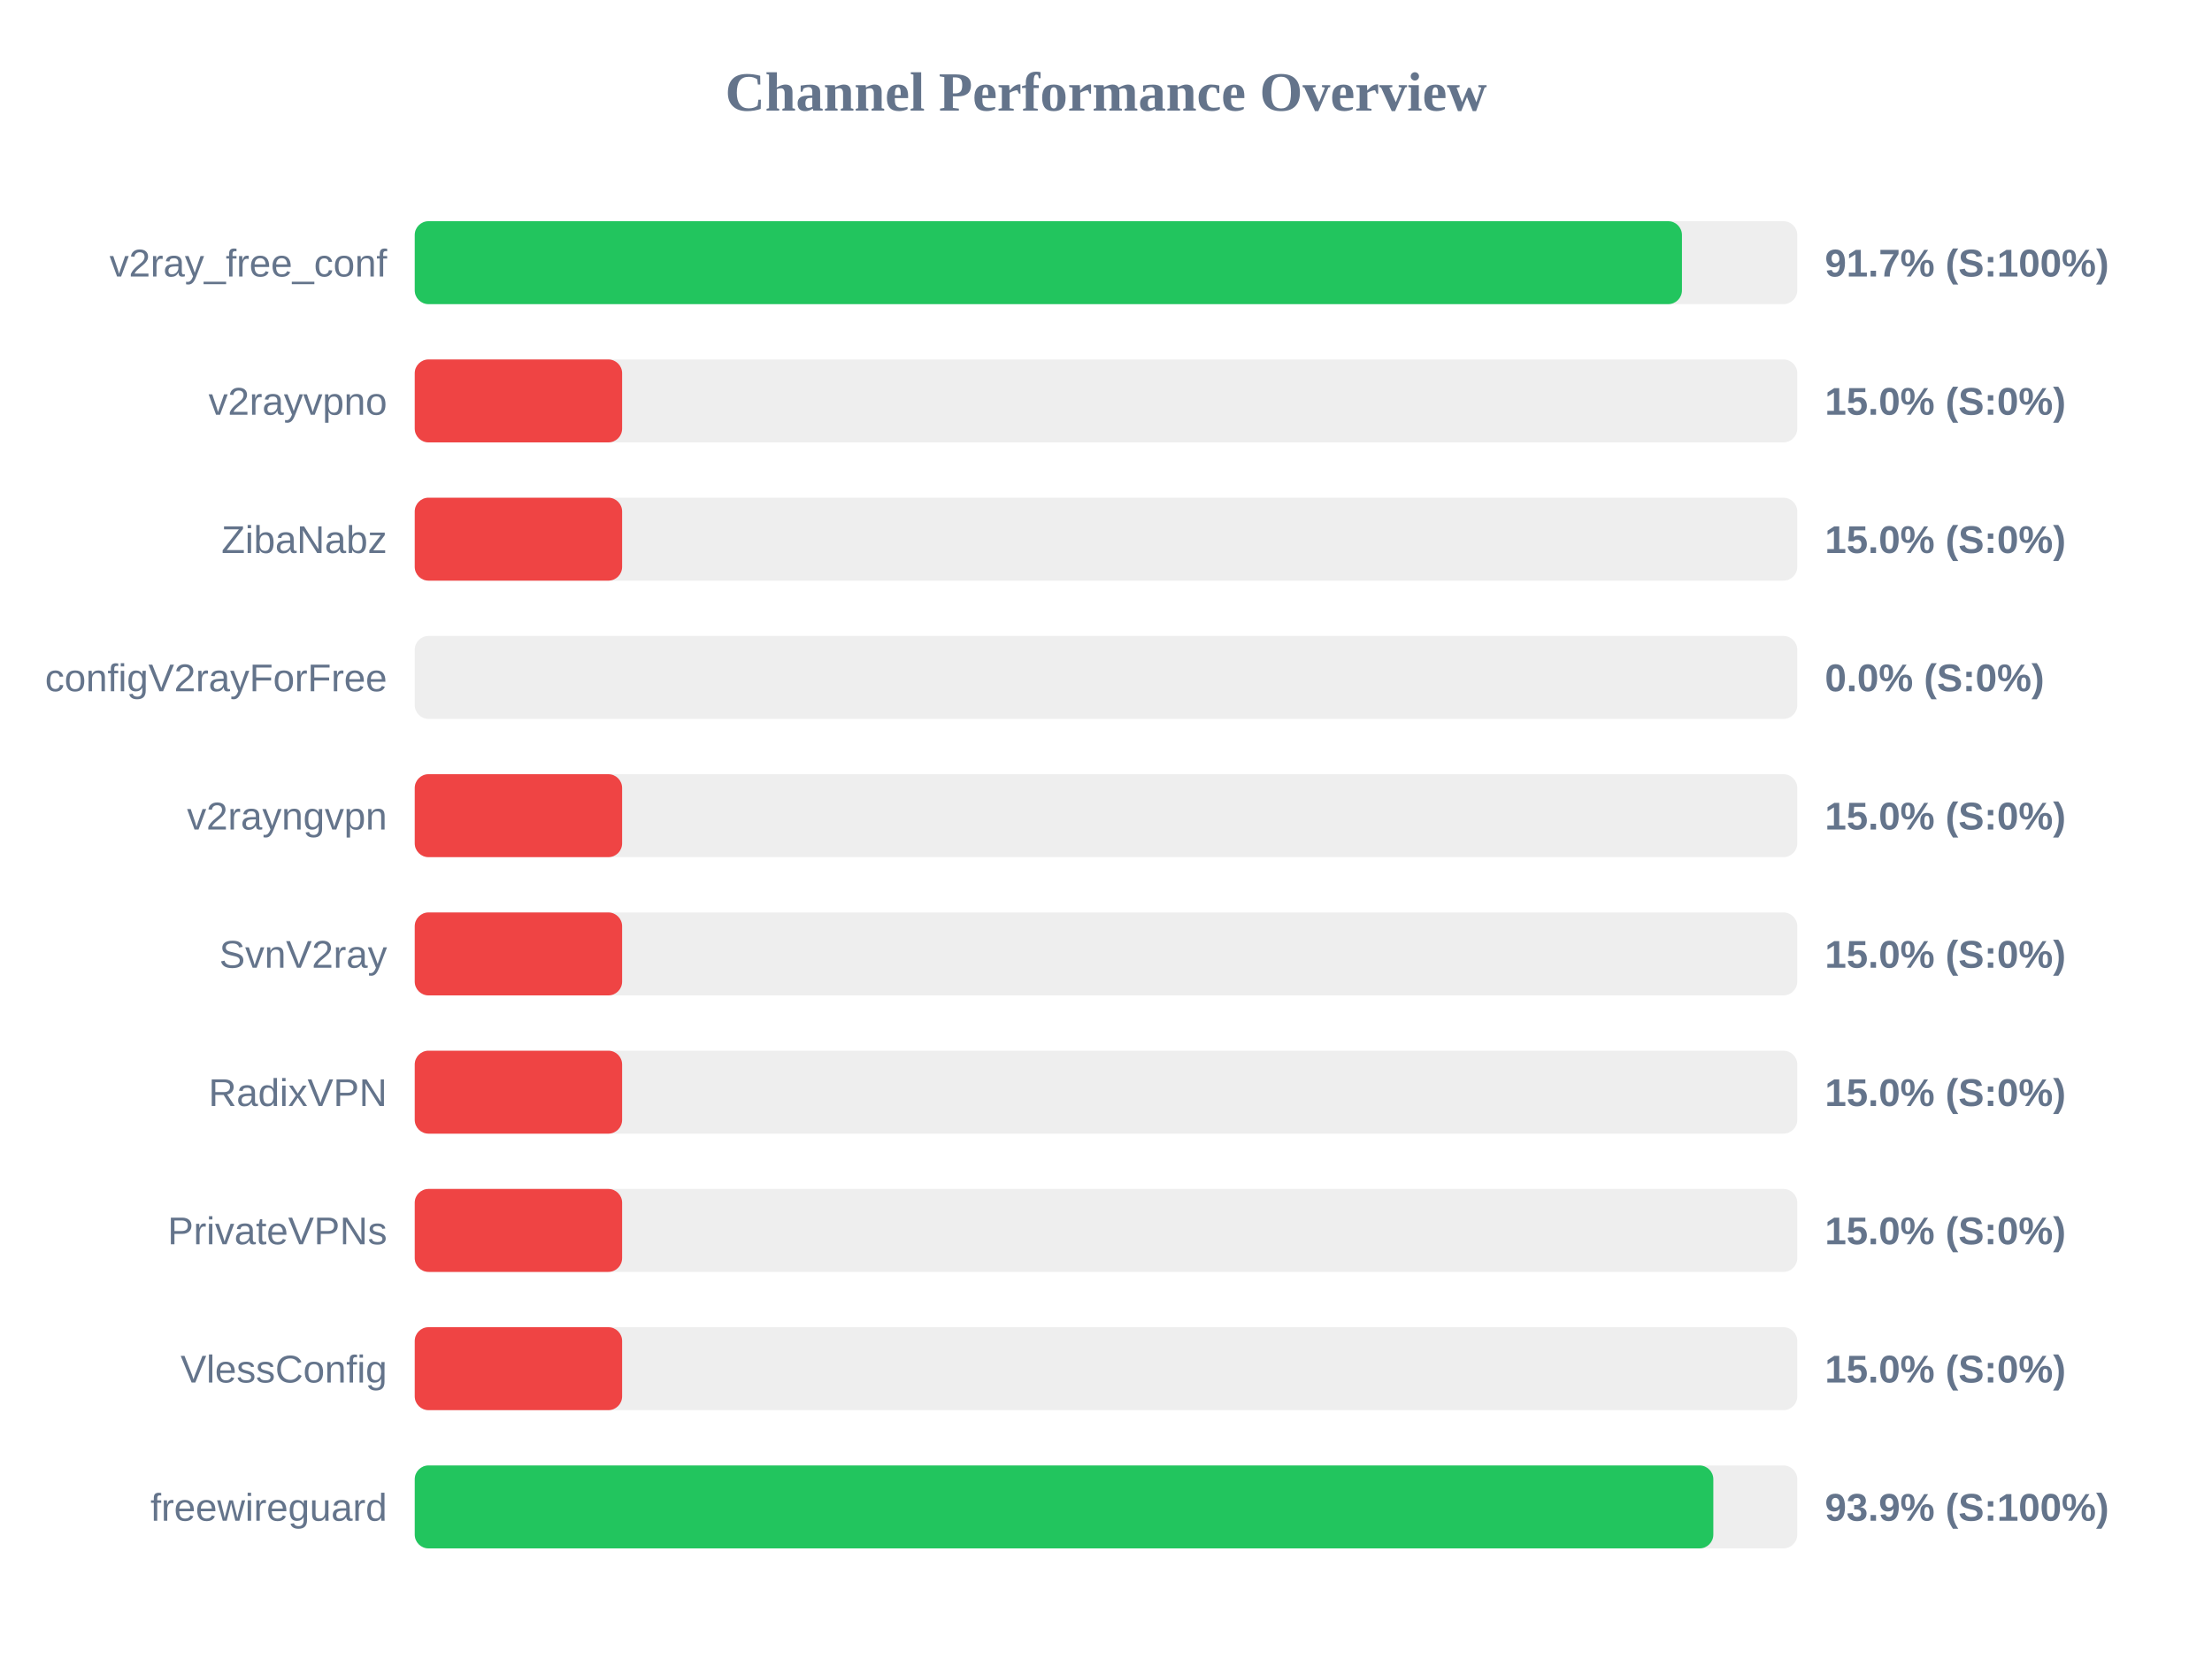
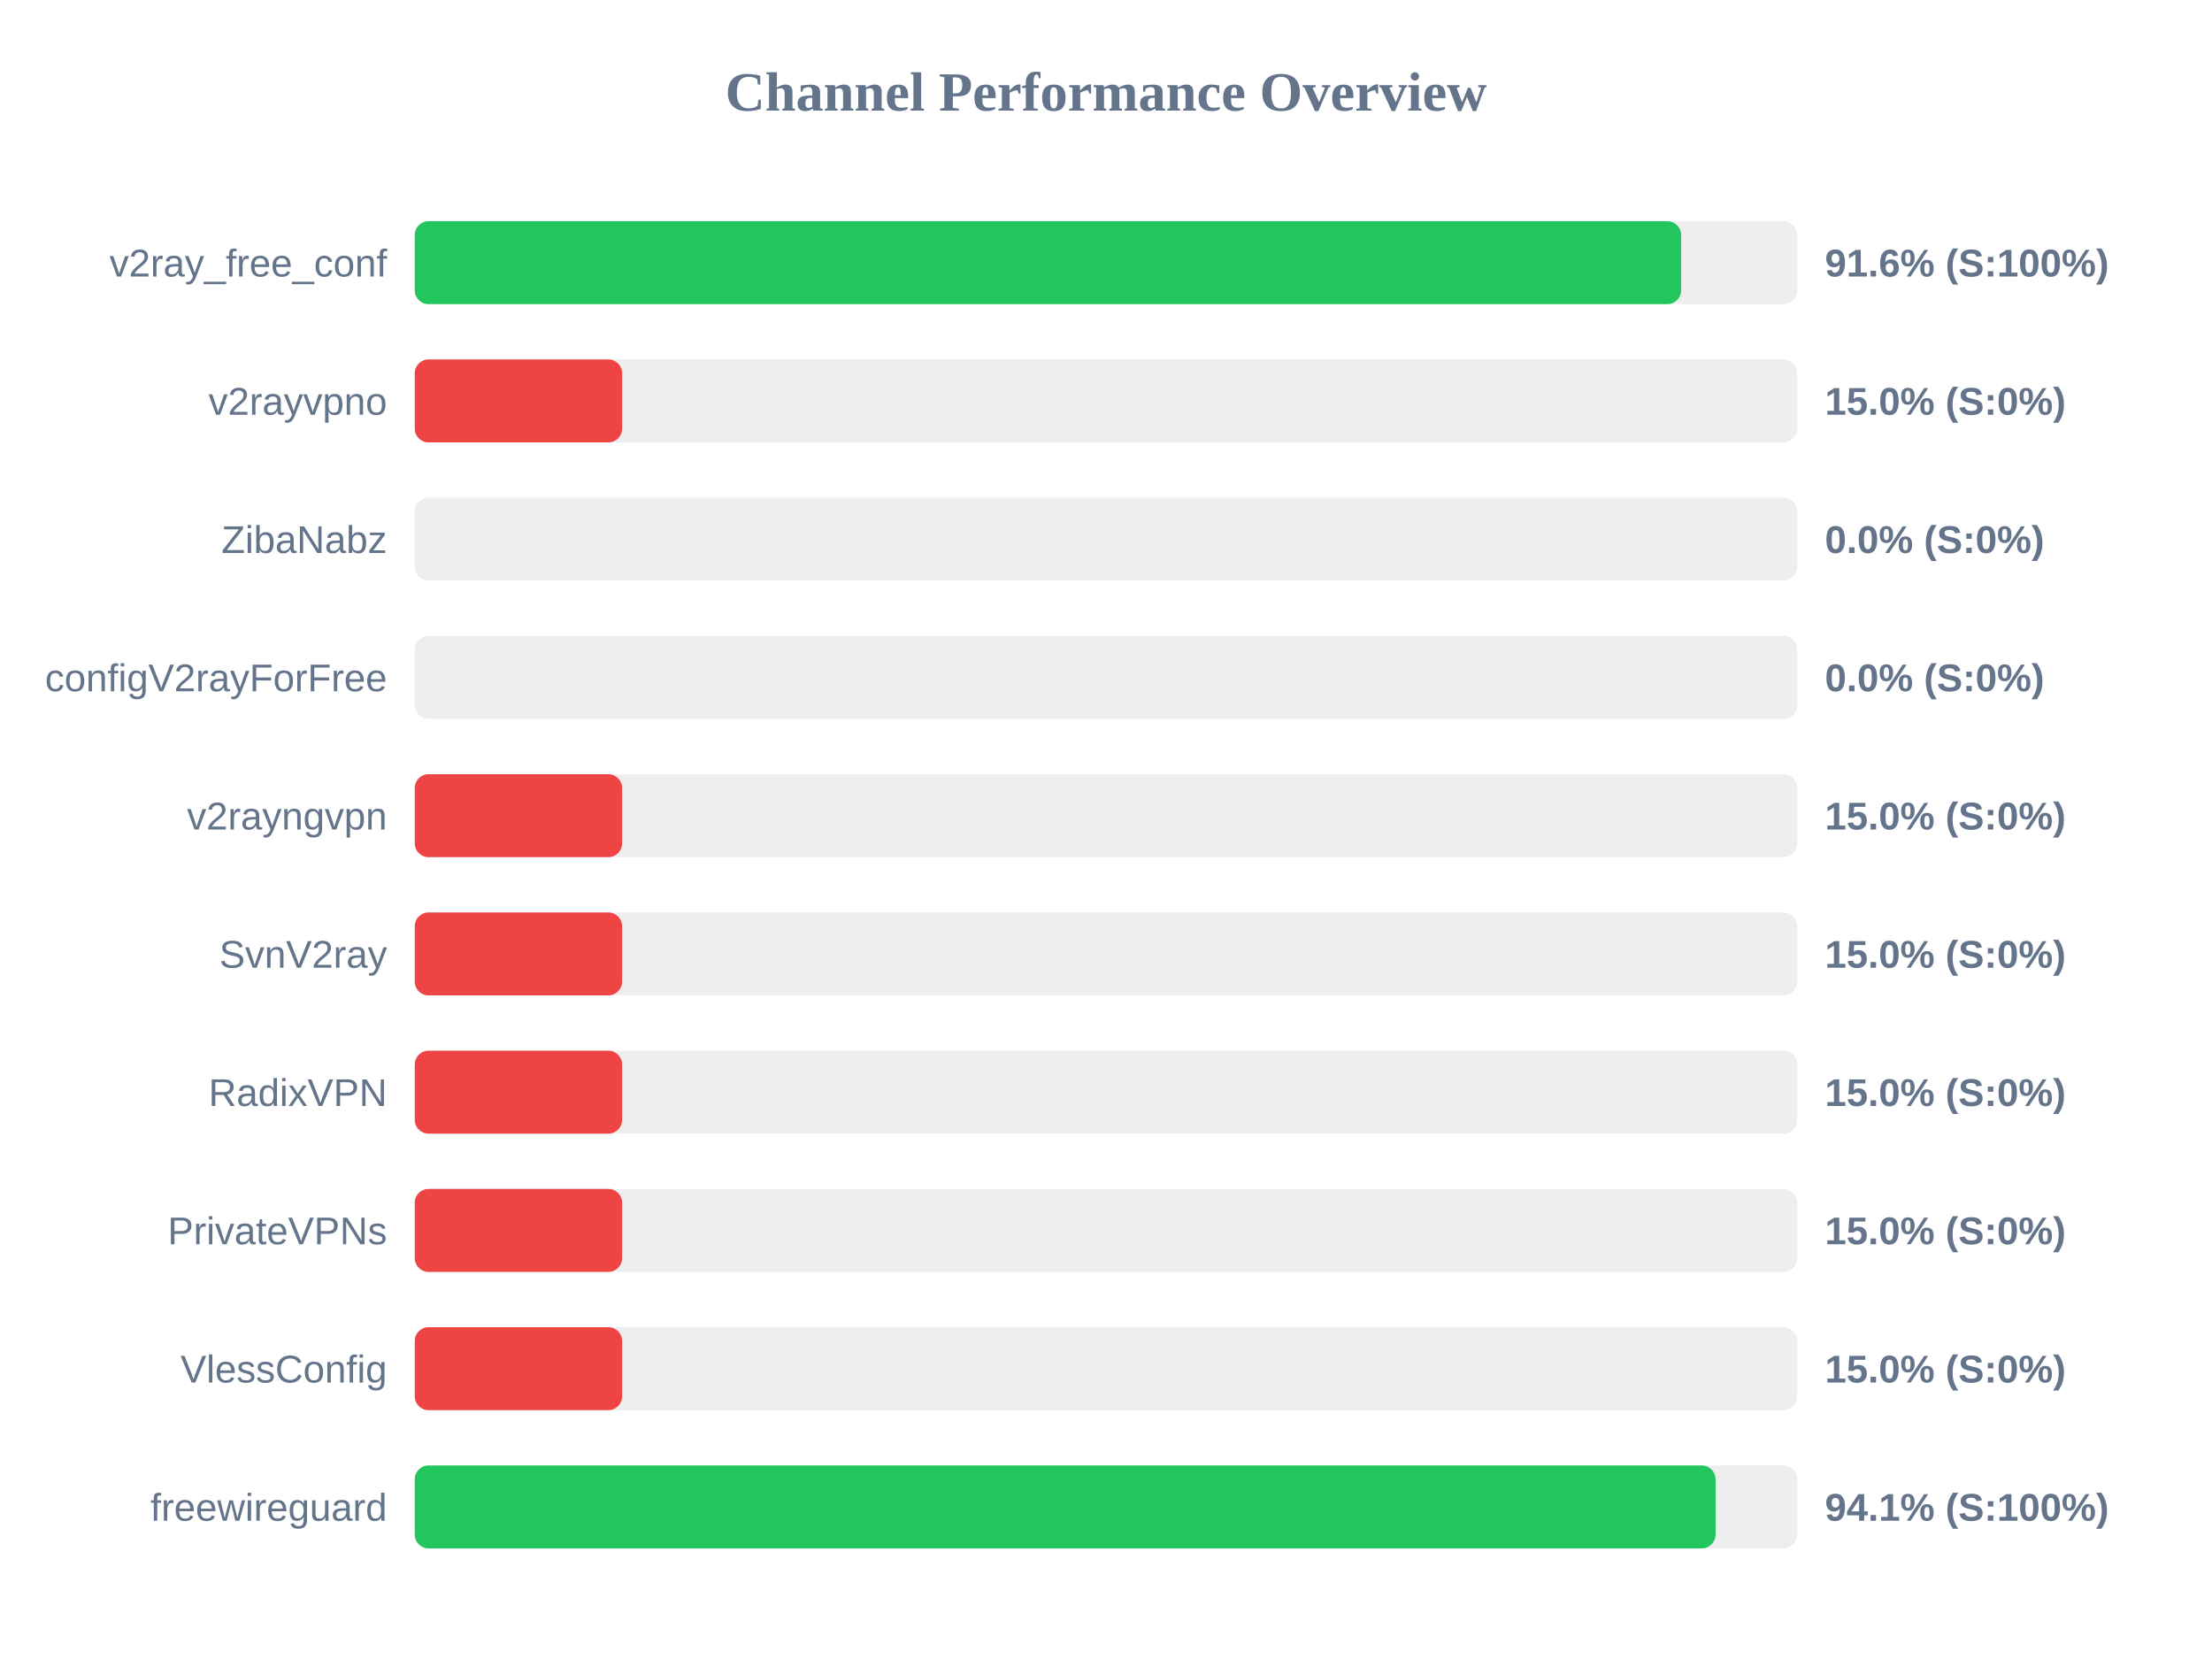
<svg xmlns="http://www.w3.org/2000/svg" width="800" height="600" version="1.1">
  <style>
        .row { font: 14px Arial; fill: #64748b; }
        .score { font: bold 14px Arial; fill: #64748b; }
    </style>
  <text x="400" y="40" text-anchor="middle" font-size="20px" font-weight="bold" fill="#64748b">Channel Performance Overview</text>
  <rect x="150" y="80" width="500" height="30" fill="#eee" rx="5" />
-   <rect x="150" y="80" width="458.3" height="30" fill="#22c55e" rx="5" />
+   <rect x="150" y="80" width="458.0" height="30" fill="#22c55e" rx="5" />
  <text x="140" y="100" text-anchor="end" class="row">v2ray_free_conf</text>
-   <text x="660" y="100" text-anchor="start" class="score">91.7% (S:100%)</text>
+   <text x="660" y="100" text-anchor="start" class="score">91.6% (S:100%)</text>
  <rect x="150" y="130" width="500" height="30" fill="#eee" rx="5" />
  <rect x="150" y="130" width="75.0" height="30" fill="#ef4444" rx="5" />
  <text x="140" y="150" text-anchor="end" class="row">v2rayvpno</text>
  <text x="660" y="150" text-anchor="start" class="score">15.0% (S:0%)</text>
  <rect x="150" y="180" width="500" height="30" fill="#eee" rx="5" />
-   <rect x="150" y="180" width="75.0" height="30" fill="#ef4444" rx="5" />
+   <rect x="150" y="180" width="0.0" height="30" fill="#ef4444" rx="5" />
  <text x="140" y="200" text-anchor="end" class="row">ZibaNabz</text>
-   <text x="660" y="200" text-anchor="start" class="score">15.0% (S:0%)</text>
+   <text x="660" y="200" text-anchor="start" class="score">0.0% (S:0%)</text>
  <rect x="150" y="230" width="500" height="30" fill="#eee" rx="5" />
  <rect x="150" y="230" width="0.0" height="30" fill="#ef4444" rx="5" />
  <text x="140" y="250" text-anchor="end" class="row">configV2rayForFree</text>
  <text x="660" y="250" text-anchor="start" class="score">0.0% (S:0%)</text>
  <rect x="150" y="280" width="500" height="30" fill="#eee" rx="5" />
  <rect x="150" y="280" width="75.0" height="30" fill="#ef4444" rx="5" />
  <text x="140" y="300" text-anchor="end" class="row">v2rayngvpn</text>
  <text x="660" y="300" text-anchor="start" class="score">15.0% (S:0%)</text>
  <rect x="150" y="330" width="500" height="30" fill="#eee" rx="5" />
  <rect x="150" y="330" width="75.0" height="30" fill="#ef4444" rx="5" />
  <text x="140" y="350" text-anchor="end" class="row">SvnV2ray</text>
  <text x="660" y="350" text-anchor="start" class="score">15.0% (S:0%)</text>
  <rect x="150" y="380" width="500" height="30" fill="#eee" rx="5" />
  <rect x="150" y="380" width="75.0" height="30" fill="#ef4444" rx="5" />
  <text x="140" y="400" text-anchor="end" class="row">RadixVPN</text>
  <text x="660" y="400" text-anchor="start" class="score">15.0% (S:0%)</text>
  <rect x="150" y="430" width="500" height="30" fill="#eee" rx="5" />
  <rect x="150" y="430" width="75.0" height="30" fill="#ef4444" rx="5" />
  <text x="140" y="450" text-anchor="end" class="row">PrivateVPNs</text>
  <text x="660" y="450" text-anchor="start" class="score">15.0% (S:0%)</text>
  <rect x="150" y="480" width="500" height="30" fill="#eee" rx="5" />
  <rect x="150" y="480" width="75.0" height="30" fill="#ef4444" rx="5" />
  <text x="140" y="500" text-anchor="end" class="row">VlessConfig</text>
  <text x="660" y="500" text-anchor="start" class="score">15.0% (S:0%)</text>
  <rect x="150" y="530" width="500" height="30" fill="#eee" rx="5" />
-   <rect x="150" y="530" width="469.65" height="30" fill="#22c55e" rx="5" />
+   <rect x="150" y="530" width="470.45" height="30" fill="#22c55e" rx="5" />
  <text x="140" y="550" text-anchor="end" class="row">freewireguard</text>
-   <text x="660" y="550" text-anchor="start" class="score">93.9% (S:100%)</text>
+   <text x="660" y="550" text-anchor="start" class="score">94.1% (S:100%)</text>
</svg>
